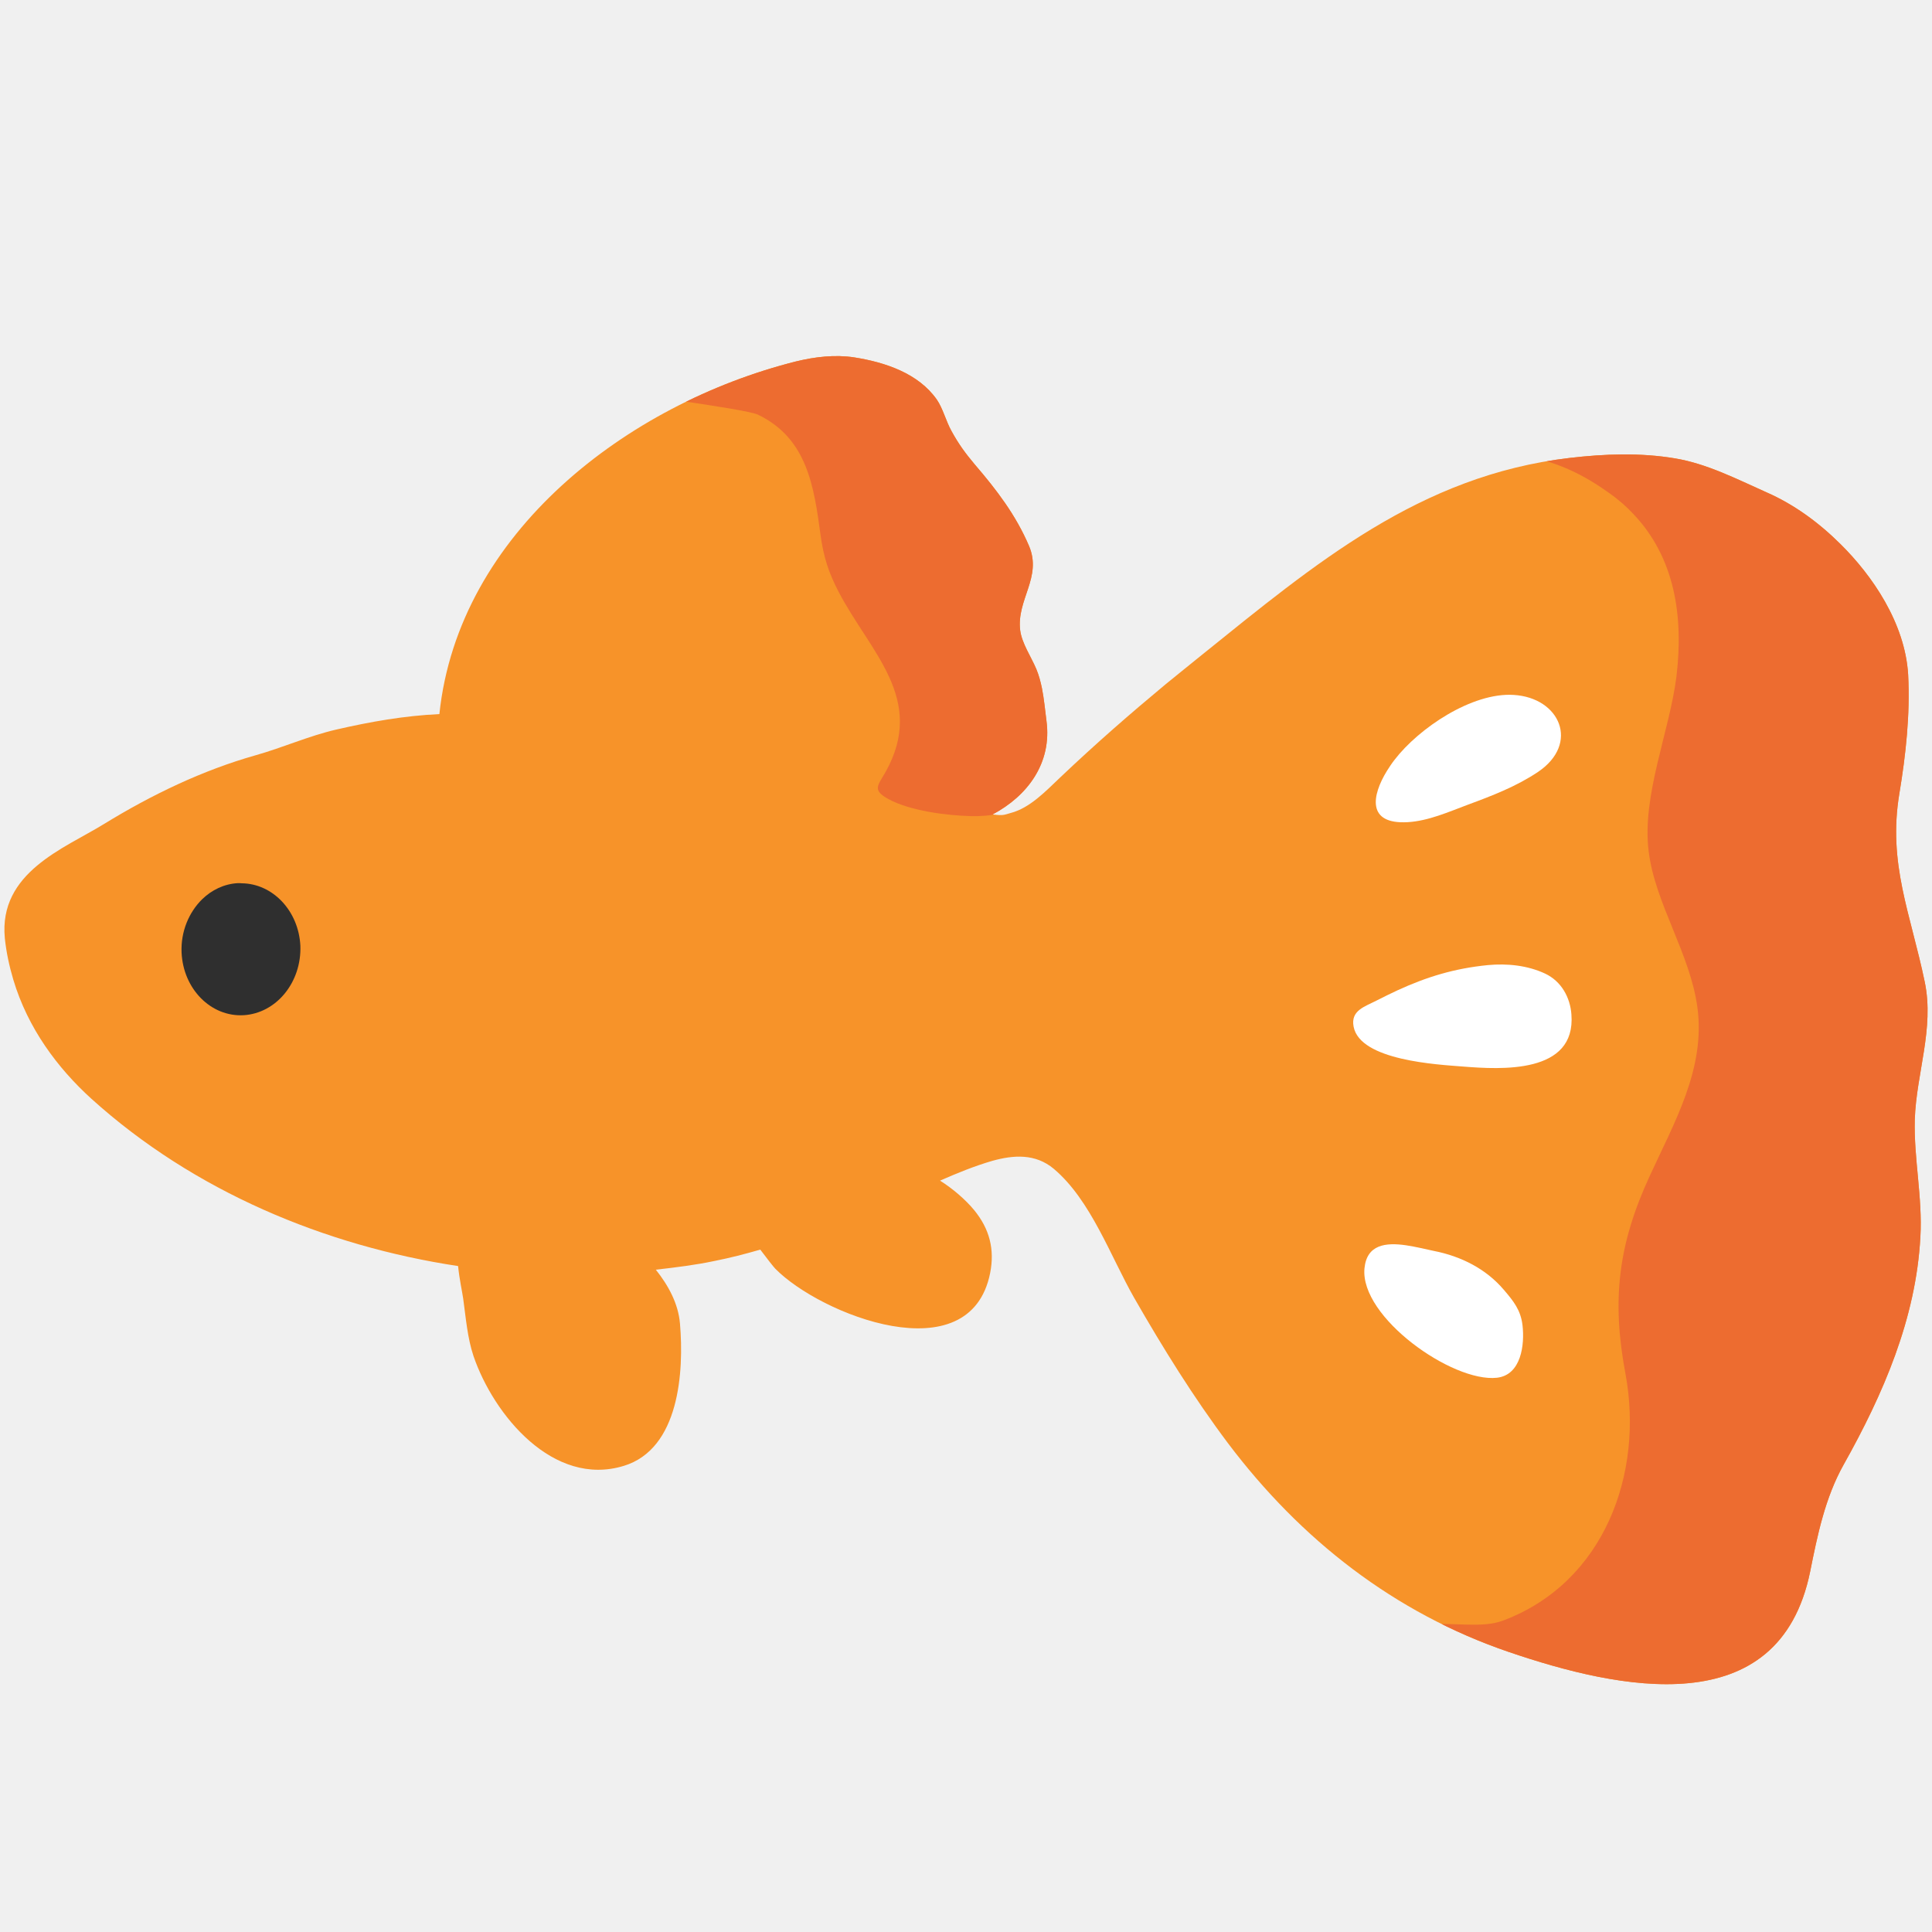
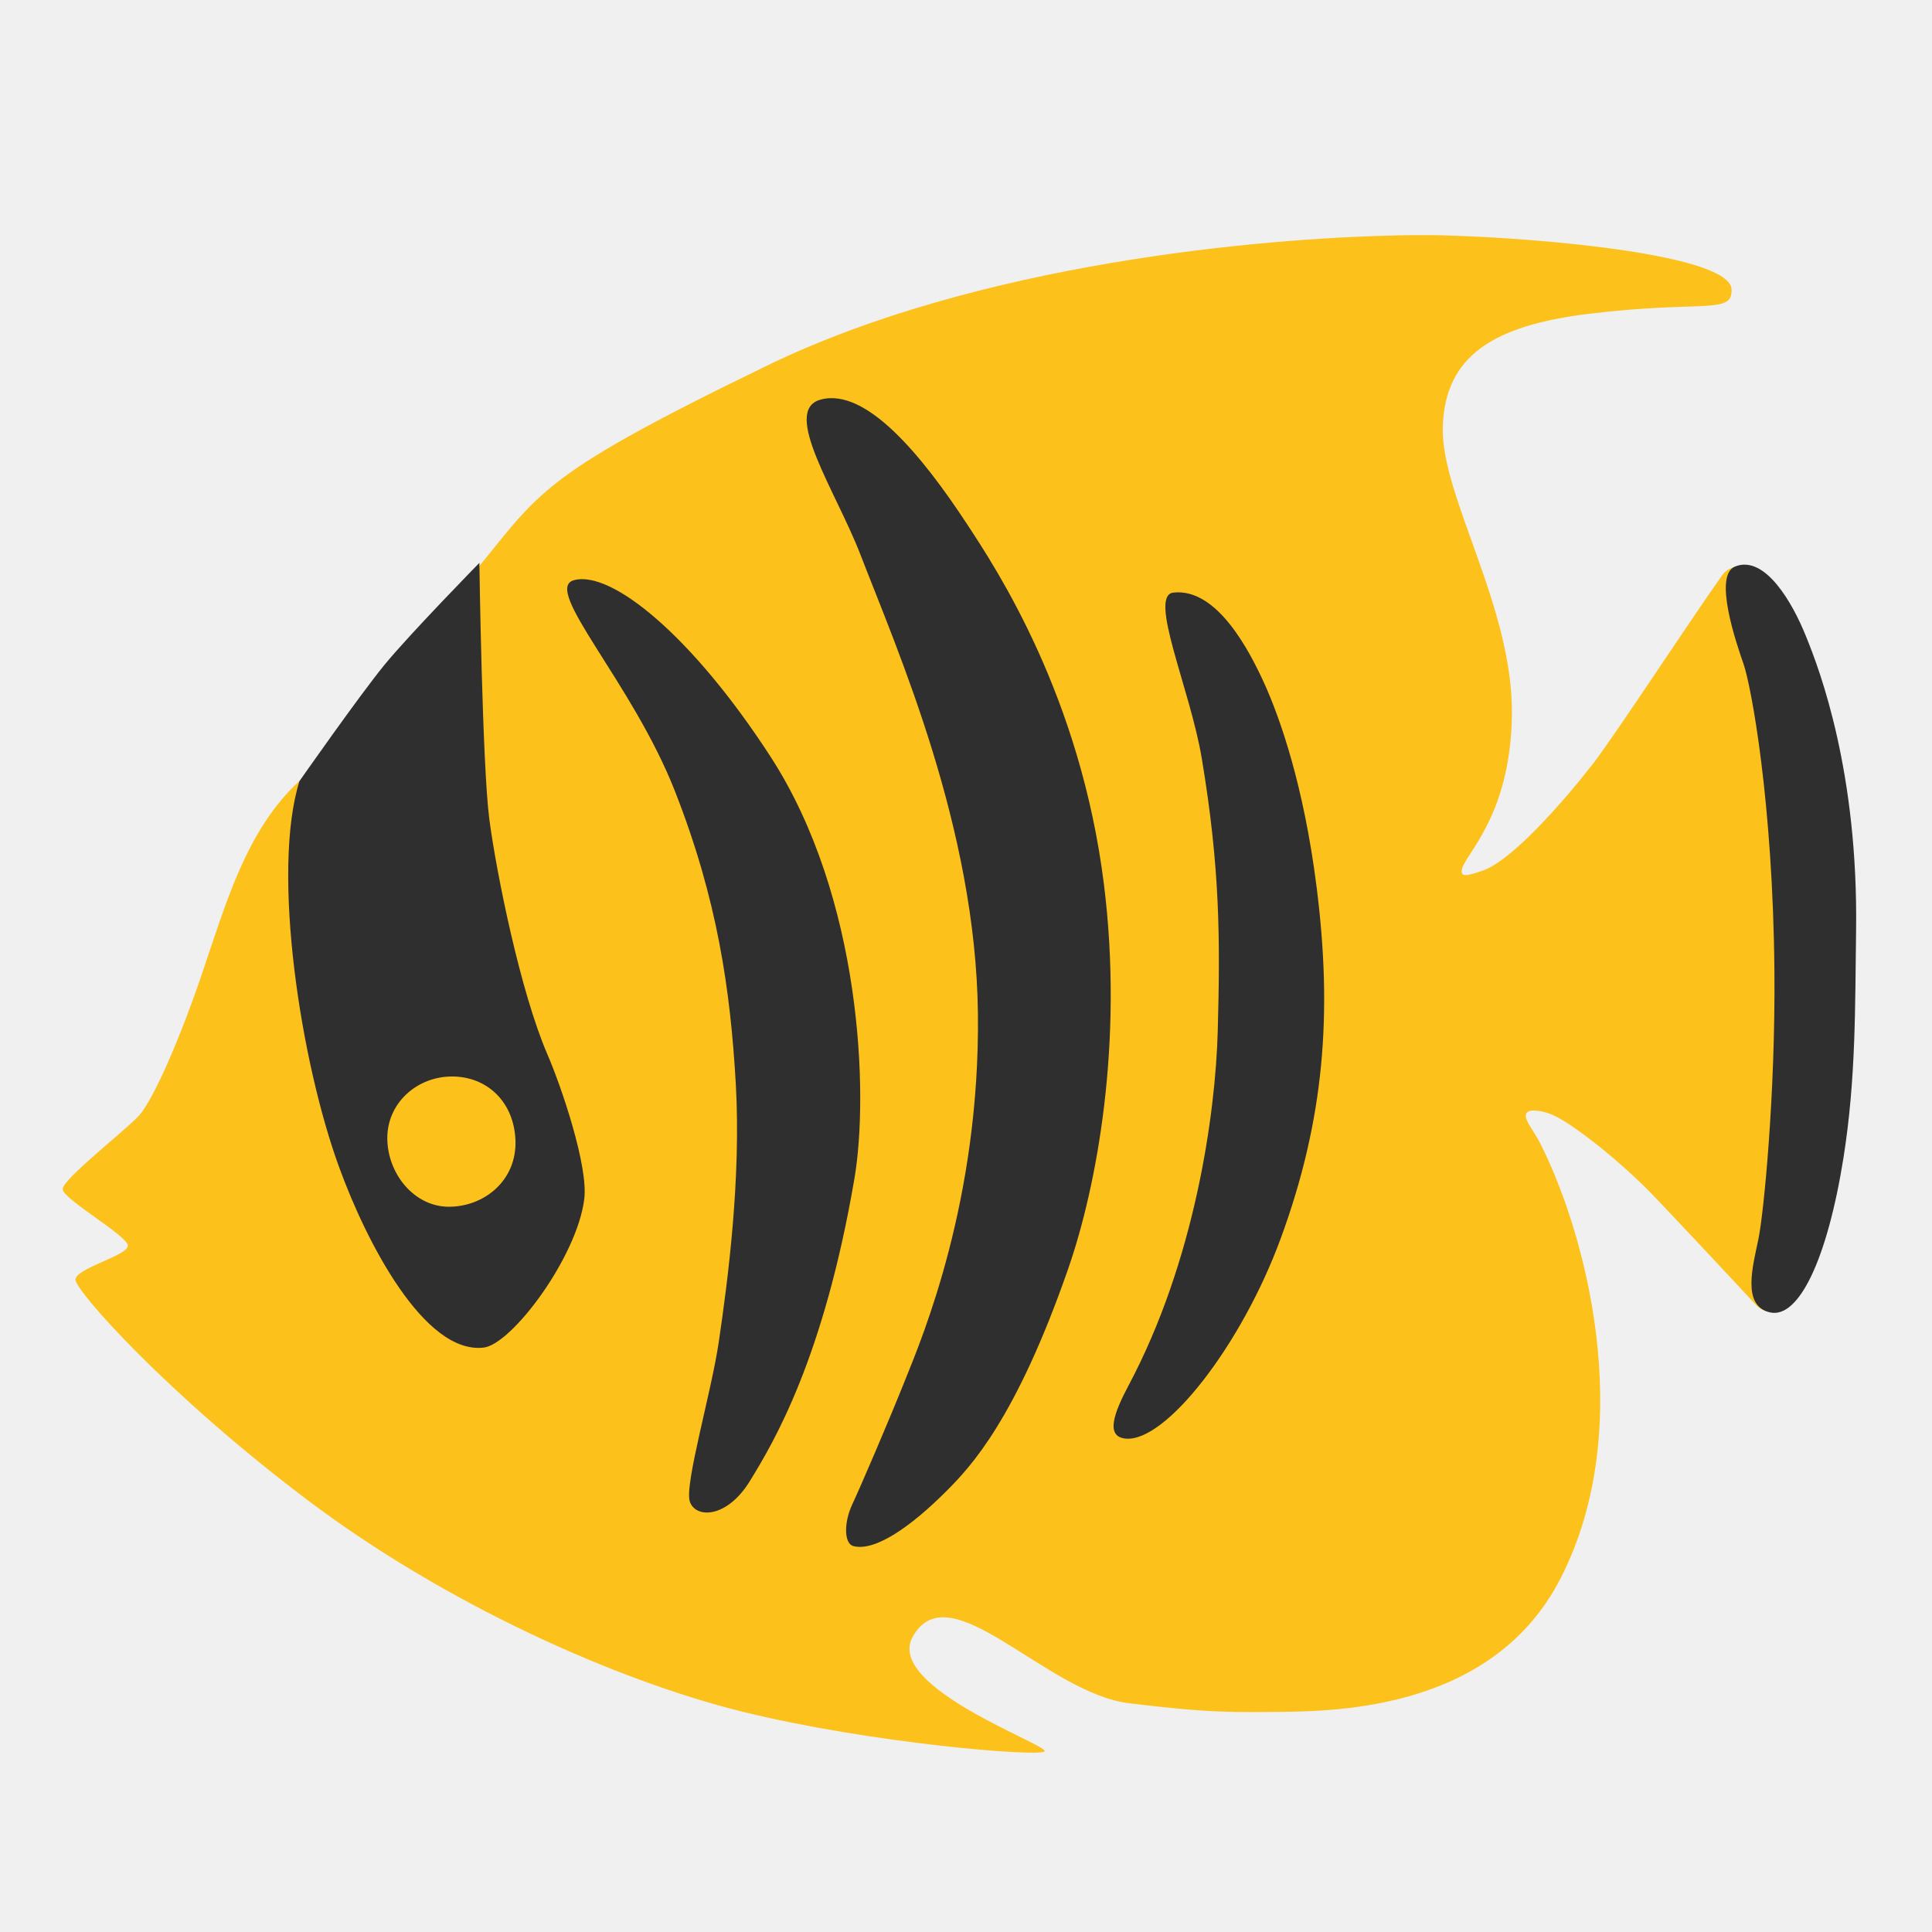
- <svg xmlns="http://www.w3.org/2000/svg" xmlns:xlink="http://www.w3.org/1999/xlink" width="128" height="128">
-   <defs>
-     <path id="a" d="M127.52 65.06c-.94-4.54-2.46-7.84-1.68-12.5.42-2.52.72-5.24.58-7.87-.21-3.43-2.39-6.57-4.47-8.63-1.48-1.47-3.11-2.65-4.91-3.44-1.99-.89-3.96-1.9-6.06-2.25-2.32-.39-4.67-.3-6.99-.03-9.94 1.16-16.87 7.02-24.34 13.03-.82.67-1.63 1.31-2.42 1.96-2.36 1.96-4.62 3.93-6.96 6.15-1 .95-2.04 2.05-3.3 2.38-.2.05-.38.13-.59.14-.2.01-.41-.02-.62-.04 2.3-1.22 3.95-3.39 3.57-6.21-.09-.71-.16-1.45-.3-2.16-.09-.43-.2-.85-.37-1.26-.35-.83-.96-1.71-1.07-2.57-.25-2.03 1.46-3.51.59-5.58-.88-2.06-2.14-3.71-3.6-5.41-.63-.75-1.07-1.35-1.54-2.21-.36-.64-.57-1.5-.97-2.08-1.22-1.75-3.44-2.48-5.46-2.8-1.28-.2-2.63-.04-3.89.27-11.12 2.8-22.35 11.33-23.61 23.36-2.32.11-4.55.5-6.85 1.03-1.78.41-3.55 1.2-5.33 1.7-3.5.99-6.86 2.6-10.07 4.57-2.6 1.6-6.96 3.19-6.54 7.55.1.96.3 1.86.56 2.74.96 3.22 2.93 5.86 5.18 7.9 6.77 6.12 15.48 9.75 24.29 11.08.08.84.28 1.74.34 2.17.17 1.24.28 2.6.68 3.79 1.34 3.92 5.29 8.7 9.95 7.28 3.7-1.12 4-6.26 3.73-9.43-.11-1.32-.77-2.53-1.6-3.57 1.32-.15 2.63-.31 3.9-.58 1.01-.2 2.02-.46 3.02-.75.46.61.85 1.11.99 1.26 2.99 3.05 12.91 6.98 14.24.29.31-1.57-.04-2.93-1.07-4.18-.56-.68-1.42-1.42-2.25-1.94 1.14-.5 2.29-.97 3.46-1.31 1.4-.39 2.85-.5 4.08.53 2.46 2.08 3.76 5.81 5.33 8.56 1.9 3.31 3.92 6.57 6.21 9.62 4.82 6.39 11.02 11.24 18.61 13.83 7.24 2.47 17.9 4.81 19.96-5.34.48-2.4.99-4.89 2.22-7.08 2.62-4.67 4.79-9.67 5.08-15.08.15-2.62-.44-5.17-.37-7.78.1-3.05 1.3-6.03.66-9.11z" />
-   </defs>
-   <use xlink:href="#a" overflow="visible" fill="#f79329" />
-   <clipPath id="b">
-     <use xlink:href="#a" overflow="visible" />
-   </clipPath>
-   <path d="M108.24 34.08c2.71 2.87 3.31 6.73 2.83 10.73-.46 3.68-2.31 7.89-1.84 11.61.43 3.46 2.75 6.75 3.23 10.34.54 4.05-1.54 7.61-3.17 11.17-2.08 4.51-2.52 8.19-1.6 13.08 1.23 6.61-1.4 13.83-8.09 16.35-1.46.55-3.3.09-4.9.29-.91 3.19 6.46 4.7 8.51 5.16 3.6.79 7.41 1.8 11.1.97 2.49-.56 4.58-2.15 6.09-4.11 2.29-2.98 4.44-5.88 6.16-9.32 1.21-2.41 2.14-4.68 2.66-7.33.51-2.63 1.37-5.1 1.49-7.78.17-3.75 1.2-7.42 1.31-11.19.12-4.03.25-8.05.25-12.08 0-4.71-.28-9.41-.26-14.09.01-2.93-.2-5.66-.97-8.5-.77-2.85-2.59-6.5-5.25-8.03-1.4-.81-2.9-1.29-4.22-2.27-1.12-.84-2.69-1.62-4.15-1.82-5.44-.75-12.91-1.01-17.29 2.74 2.57.48 4.28 1.09 6.46 2.65.62.43 1.17.91 1.65 1.43zM48.38 27.07c.88.15 1.61.3 1.83.4 3.29 1.58 3.72 4.79 4.16 8.02.19 1.39.53 2.45 1.17 3.68 2.08 4.02 5.84 7.11 3.14 11.96-.53.93-.91 1.21.18 1.81 1.43.78 3.85 1.09 5.47 1.13 2.76.07 4.06-1.04 5.43-3.27 2.24-3.68 3.2-9.7 2.1-13.9-.49-1.9-1.29-3.68-1.74-5.61-.56-2.41-1.2-4.72-2.69-6.74-1.49-2.03-3.04-3.5-5.46-4.42-2.23-.84-5.17-1.12-7.46-.4-2.17.68-4.2 1.92-6.29 3-.99.51-4.47 2.09-4.12 3.65.02.05 2.47.38 4.28.69z" clip-path="url(#b)" fill="#ed6c30" />
-   <path d="M91.89 51.07c-1.01 1.64-1.35 3.56 1.38 3.4 1.37-.08 2.73-.69 3.99-1.16 1.6-.59 3.21-1.21 4.64-2.17 2.78-1.88 1.45-4.92-1.62-5.1-2.76-.17-6.27 2.2-7.88 4.29-.19.24-.35.49-.51.74zM92.59 65.61c-.45.21-.9.43-1.37.67-.79.41-1.75.66-1.54 1.74.43 2.25 5.59 2.51 7.23 2.64 2.52.2 7.51.51 7.2-3.45-.08-1.12-.66-2.2-1.75-2.71-1.16-.54-2.5-.68-3.78-.56-2.24.22-4.07.79-5.99 1.67zM91.33 82.6c-.5.21-.85.63-.93 1.43-.31 3.23 5.82 7.57 8.77 7.25 1.62-.18 1.85-2.2 1.7-3.48-.12-1-.58-1.58-1.24-2.35-1.18-1.39-2.84-2.22-4.62-2.57-1.05-.21-2.67-.7-3.68-.28z" fill="#fff" />
-   <path d="M16.14 67.26c-2.16.12-4-1.73-4.11-4.15-.06-1.4.49-2.67 1.36-3.53.64-.62 1.46-1.02 2.37-1.07.08 0 .16 0 .25.01 2.06.02 3.77 1.82 3.89 4.13.09 2.43-1.59 4.48-3.76 4.61z" fill="#2f2f2f" />
+ <svg xmlns="http://www.w3.org/2000/svg" version="1.1" id="Tropical_Fish" x="0px" y="0px" viewBox="0 0 128 128" style="enable-background:new 0 0 128 128;" xml:space="preserve">
+   <defs id="defs13355" />
+   <path id="path13332" style="fill:#fcc21b" d="m 92.574,15.598 c -8.94,0.176 -27.73,1.817 -41.773,8.633 -16.05,7.79 -14.86,8.382 -20.271,14.75 -2.565,3.018 -2.435,7.928 -5.35,10.609 -1.415,1.302 -3.935,0.858 -5.35,2.16 -3.532,3.25 -4.88,8.169 -6.48,12.859 -1.6,4.69 -3.282,8.349 -4.129,9.291 -0.843,0.938 -5.07,4.219 -5.07,4.879 0,0.66 4.32,3.1 4.32,3.75 C 8.471,83.189 5,84.029 5,84.779 c 0,0.75 6.101,7.601 15.301,14.551 9.2,6.95 20.549,12.014 28.91,14.08 8.349,2.064 19.521,3.002 19.988,2.629 0.472,-0.377 -10.602,-4.227 -8.729,-7.6 2.432,-4.377 8.819,3.75 14.359,4.41 4.442,0.529 5.979,0.604 9.17,0.574 3.796,-0.035 14.787,0.187 19.41,-8.885 5.2,-10.204 1.505,-23.204 -1.411,-28.876 -0.378,-0.735 -1.012,-1.452 -0.897,-1.84 0.123,-0.417 1.054,-0.235 1.668,0.003 1.326,0.515 4.691,3.211 6.76,5.372 1.271,1.329 5.184,5.497 6.801,7.25 0.773,0.837 2.296,0.557 2.49,-0.559 0.146,-0.838 1.318,-5.831 1.529,-8.801 0.656,-9.241 0.606,-18.629 -0.84,-27.779 -0.592,-3.748 -2.913,-10.233 -3.18,-10.93 -0.36,-0.94 -1.631,-1.112 -2.221,-0.281 -2.25,3.17 -7.15,10.681 -8.59,12.531 -1.97,2.53 -5.34,6.36 -7.25,7.039 -1.13,0.401 -1.393,0.387 -1.426,0.102 -0.111,-0.955 3.256,-3.365 3.326,-10.472 0.07,-7.11 -4.718,-14.462 -4.58,-19.012 0.142,-4.7 3.328,-6.726 9.725,-7.5 7.505,-0.908 9.493,0.079 9.406,-1.619 -0.116,-2.265 -12.291,-3.38 -18.961,-3.57 -0.833,-0.024 -1.908,-0.027 -3.186,-0.002 z" />
+   <path style="fill:#2f2f2f;fill-opacity:1" d="M114.96,37.53c-1.47,0.58,0.07,5.07,0.56,6.48s1.94,9.08,2.04,20.34c0.07,8.09-0.7,15.98-1.06,17.74  s-1.13,4.43,0.77,4.86s3.79-3.52,4.86-10.21c0.84-5.28,0.77-10.07,0.84-15.06c0.15-10.5-2.39-17.25-3.31-19.5  C118.76,39.92,116.93,36.75,114.96,37.53z" id="path13338" />
+   <path style="fill:#2f2f2f;fill-opacity:1" d="M77.74,39.26c-1.69,0.19,1.12,6.42,1.88,10.98c1.22,7.32,1.22,12.01,1.06,18.04  c-0.15,5.59-1.53,15.27-5.91,23.51c-0.96,1.81-1.55,3.38-0.21,3.52c2.67,0.28,7.7-6.22,10.28-13.23c2.9-7.89,3.45-14.92,2.39-23.3  c-0.85-6.74-2.42-11.19-3.47-13.51C82.8,43.17,80.65,38.94,77.74,39.26z" id="path13340" />
+   <path style="fill:#2f2f2f;fill-opacity:1" d="M54.35,26.48c-2.6,0.73,1.06,6.12,2.65,10.25c2.49,6.45,7.65,18.11,7.79,30.43S61.13,88.54,60,91.35  c-1.17,2.93-2.98,7.13-3.54,8.33c-0.56,1.2-0.54,2.58,0.07,2.75c1.41,0.38,3.78-1.24,6.19-3.66c1.6-1.6,4.6-4.79,8.05-14.71  c1.89-5.44,3.68-14.95,2.37-25.46c-1.56-12.48-7.1-20.88-9.08-23.89C61.13,30.25,57.38,25.63,54.35,26.48z" id="path13342" />
+   <path style="fill:#2f2f2f;fill-opacity:1" d="M38.02,38.44c-2.11,0.58,3.87,6.78,6.69,13.96s3.68,13.16,4.04,19.43  c0.35,6.26-0.52,12.95-1.13,17.08c-0.49,3.35-2.28,9.43-1.92,10.56c0.35,1.13,2.44,1.17,3.99-1.36c1.55-2.53,4.88-8.07,6.92-20.04  c0.95-5.56,0.49-18.6-5.56-27.94C45.83,42.08,40.48,37.76,38.02,38.44z" id="path13344" />
+   <path style="fill:#2f2f2f;fill-opacity:1" d="M19.84,51.75c0,0,3.94-5.63,5.63-7.7c1.69-2.06,6.29-6.76,6.29-6.76s0.19,13.42,0.66,16.99  c0.47,3.57,2.06,11.45,3.85,15.58c0.93,2.15,2.71,7.4,2.44,9.57c-0.47,3.85-4.8,9.63-6.66,9.85c-3.94,0.47-7.79-7.02-9.57-11.92  C19.93,70.42,17.96,57.75,19.84,51.75z" id="path13346" />
+   <path style="fill:#fcc21b" d="M34.15,75.54c0.1,2.69-2.09,4.41-4.41,4.41s-4.08-2.22-4.08-4.55s1.97-4.08,4.29-4.08  S34.05,73,34.15,75.54z" id="path13348" />
</svg>
